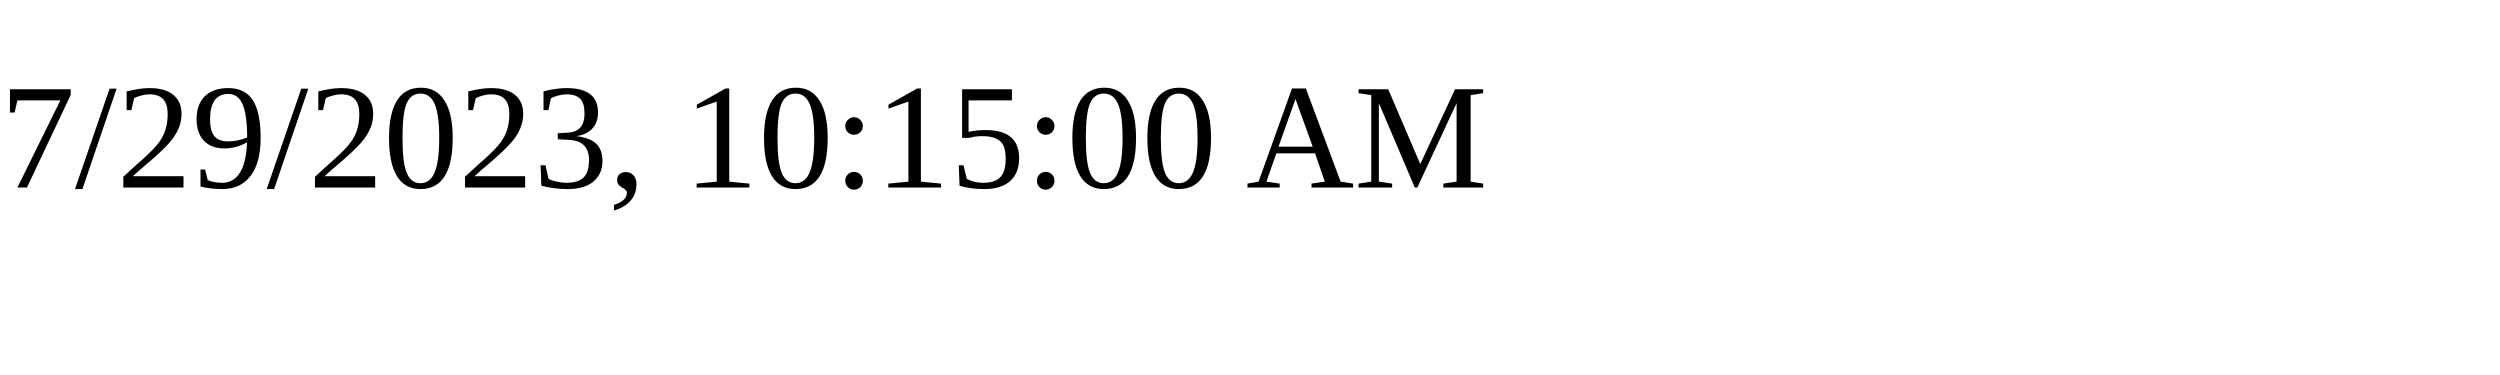
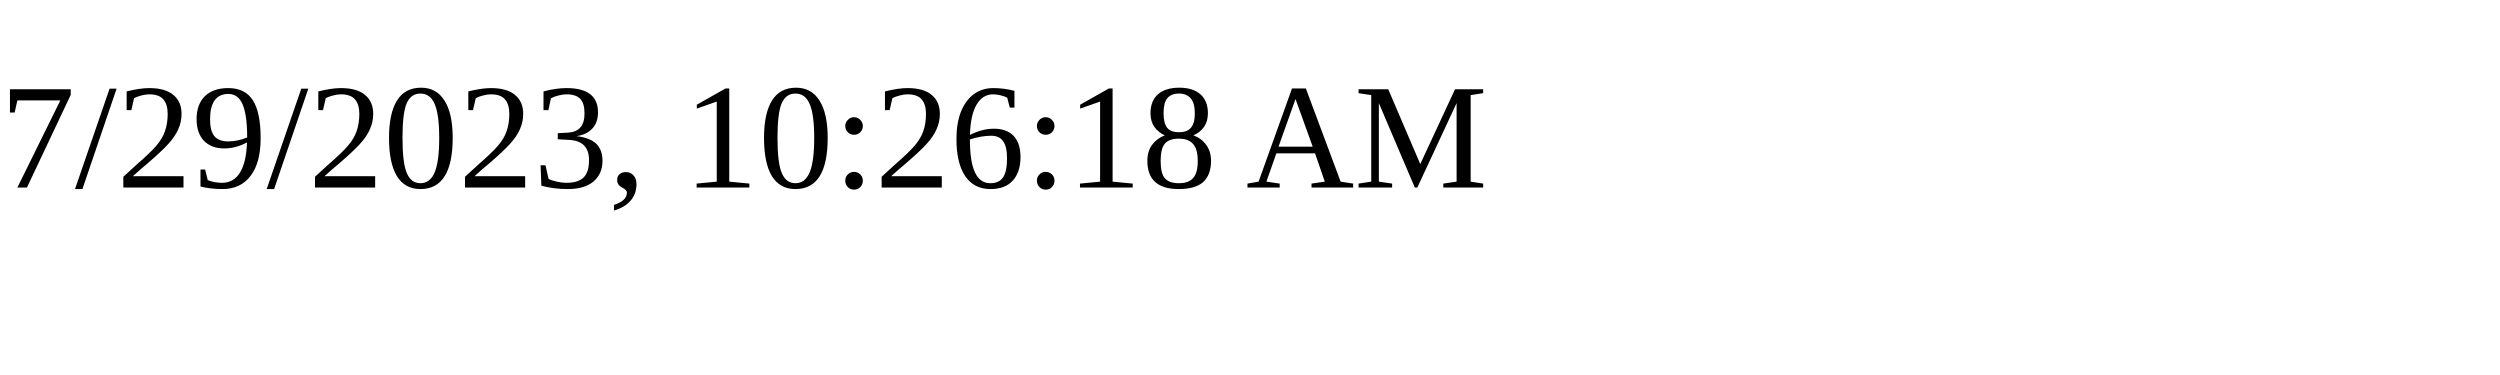
<svg xmlns="http://www.w3.org/2000/svg" height="30" width="200">
-   <text x="0" y="15">7/29/2023, 10:15:00 AM</text>
+   <text x="0" y="15">7/29/2023, 10:26:18 AM</text>
</svg>
